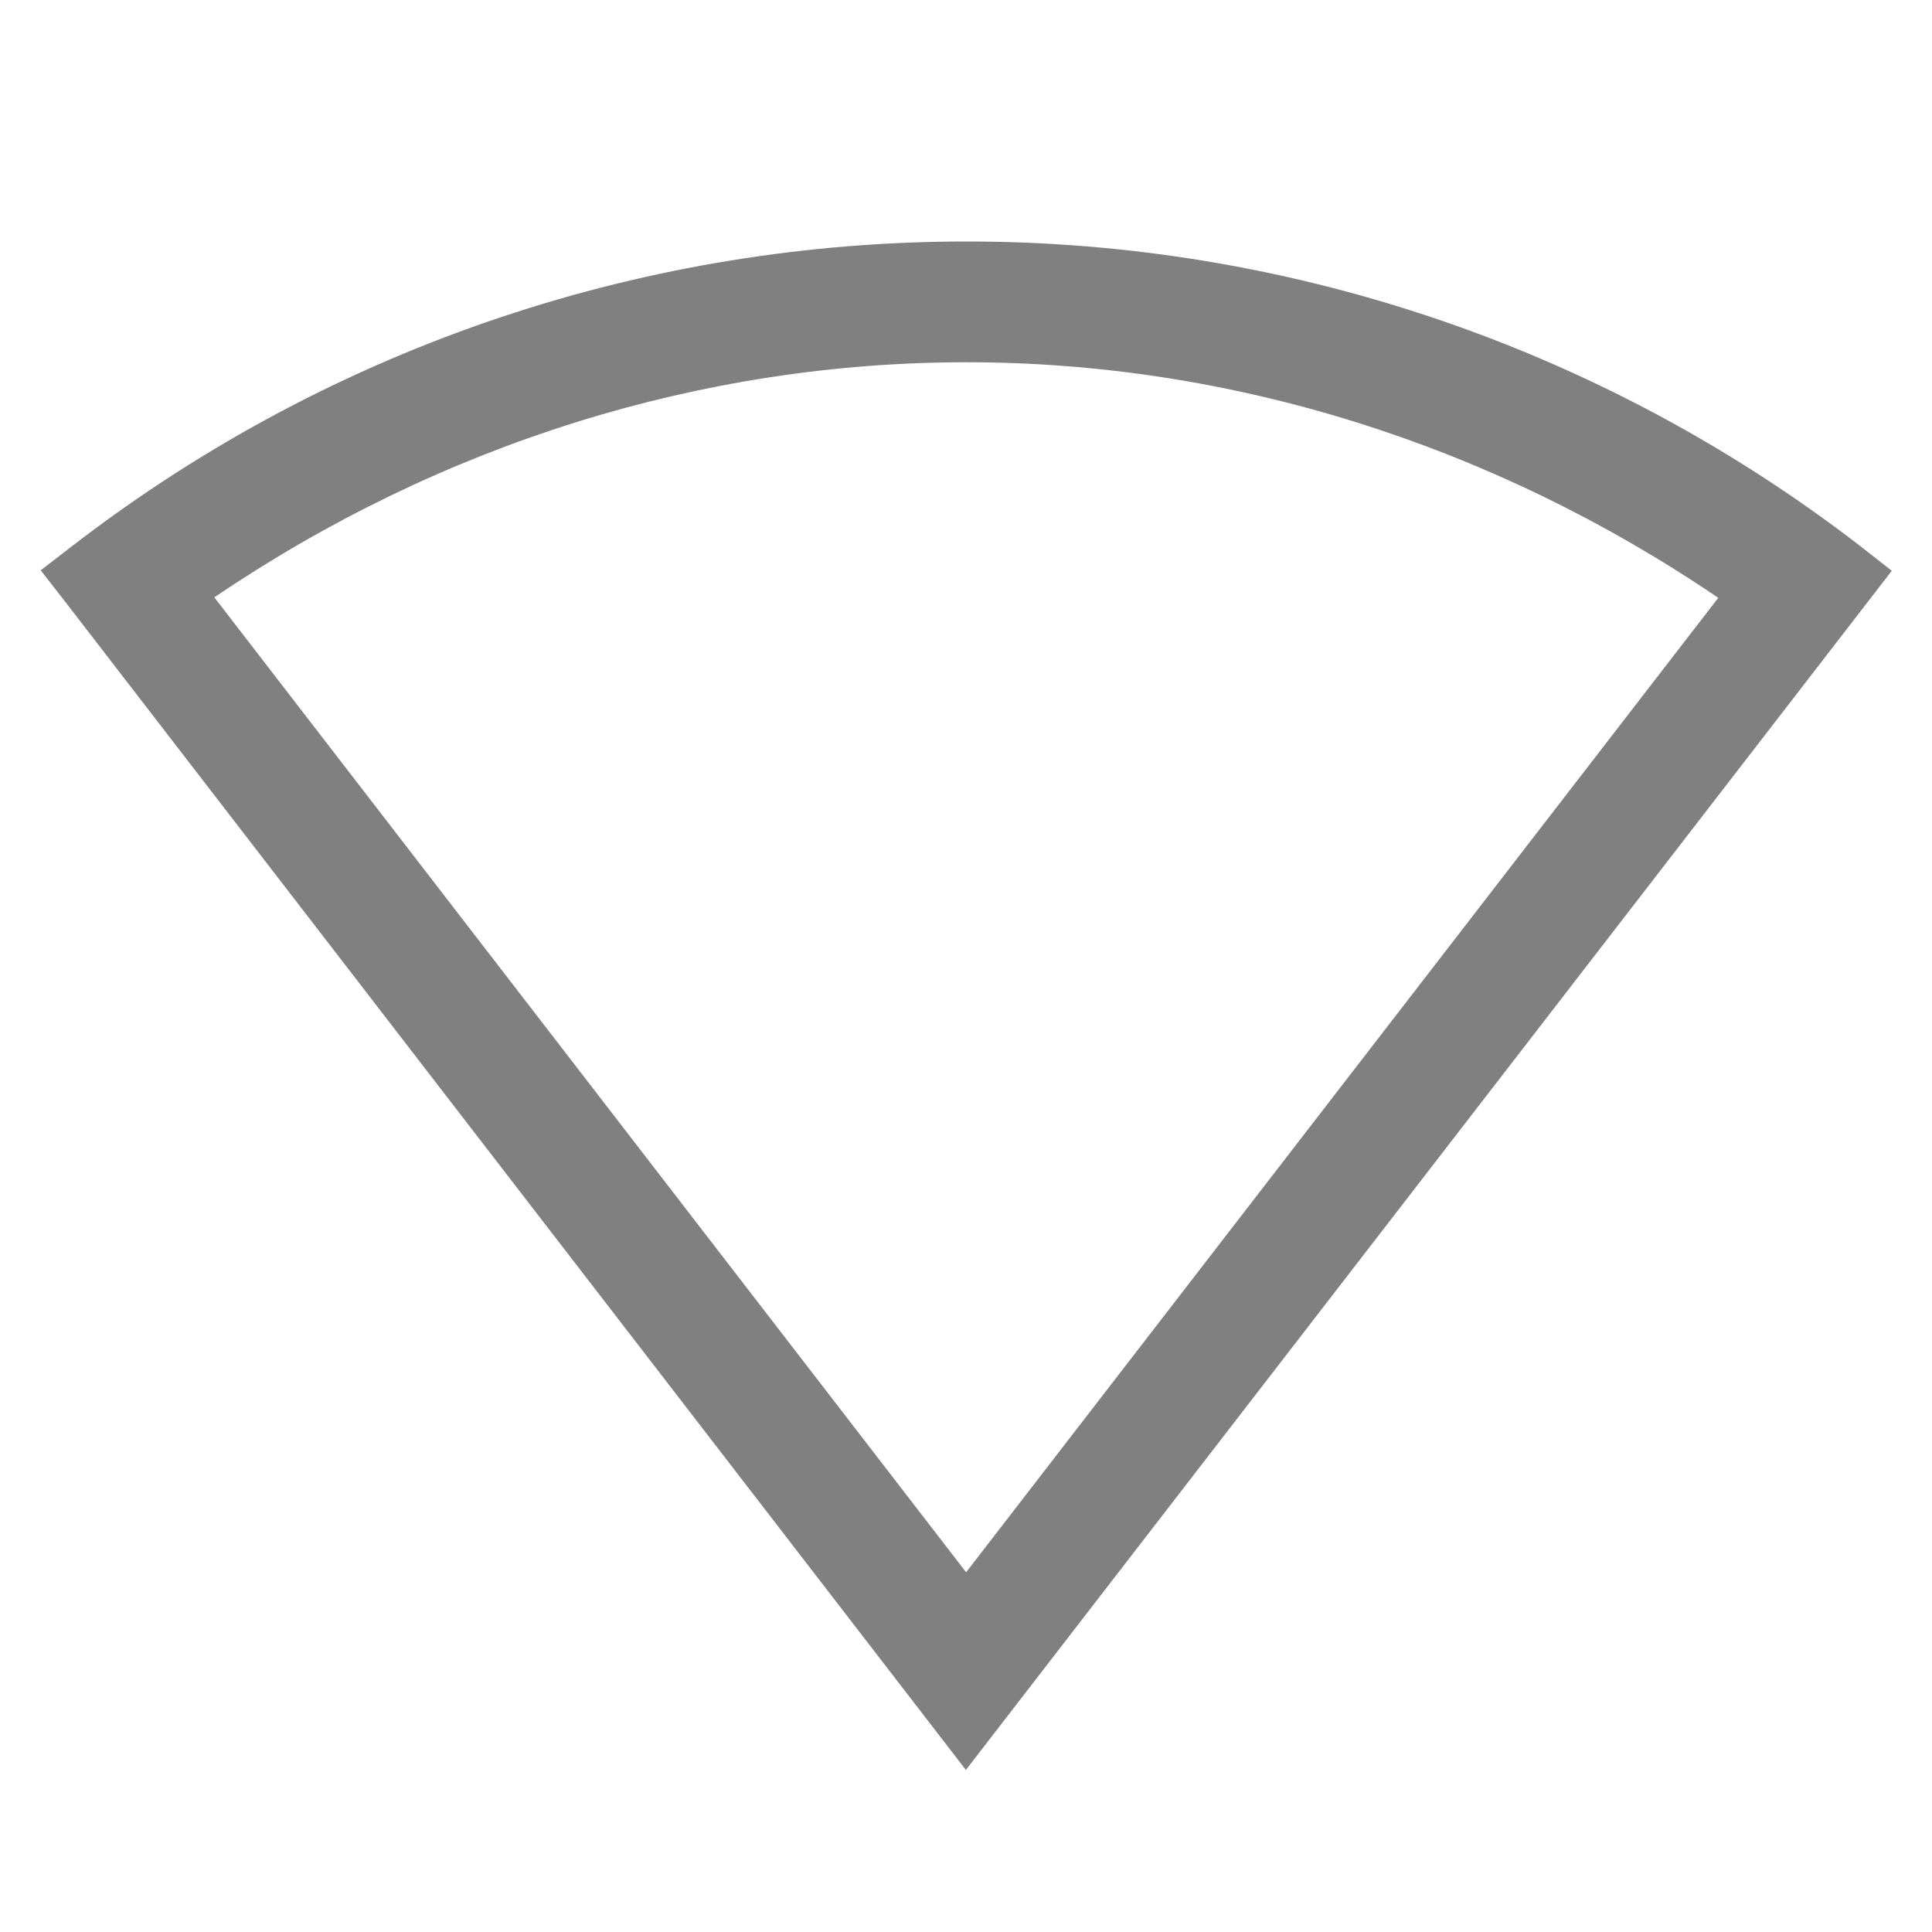
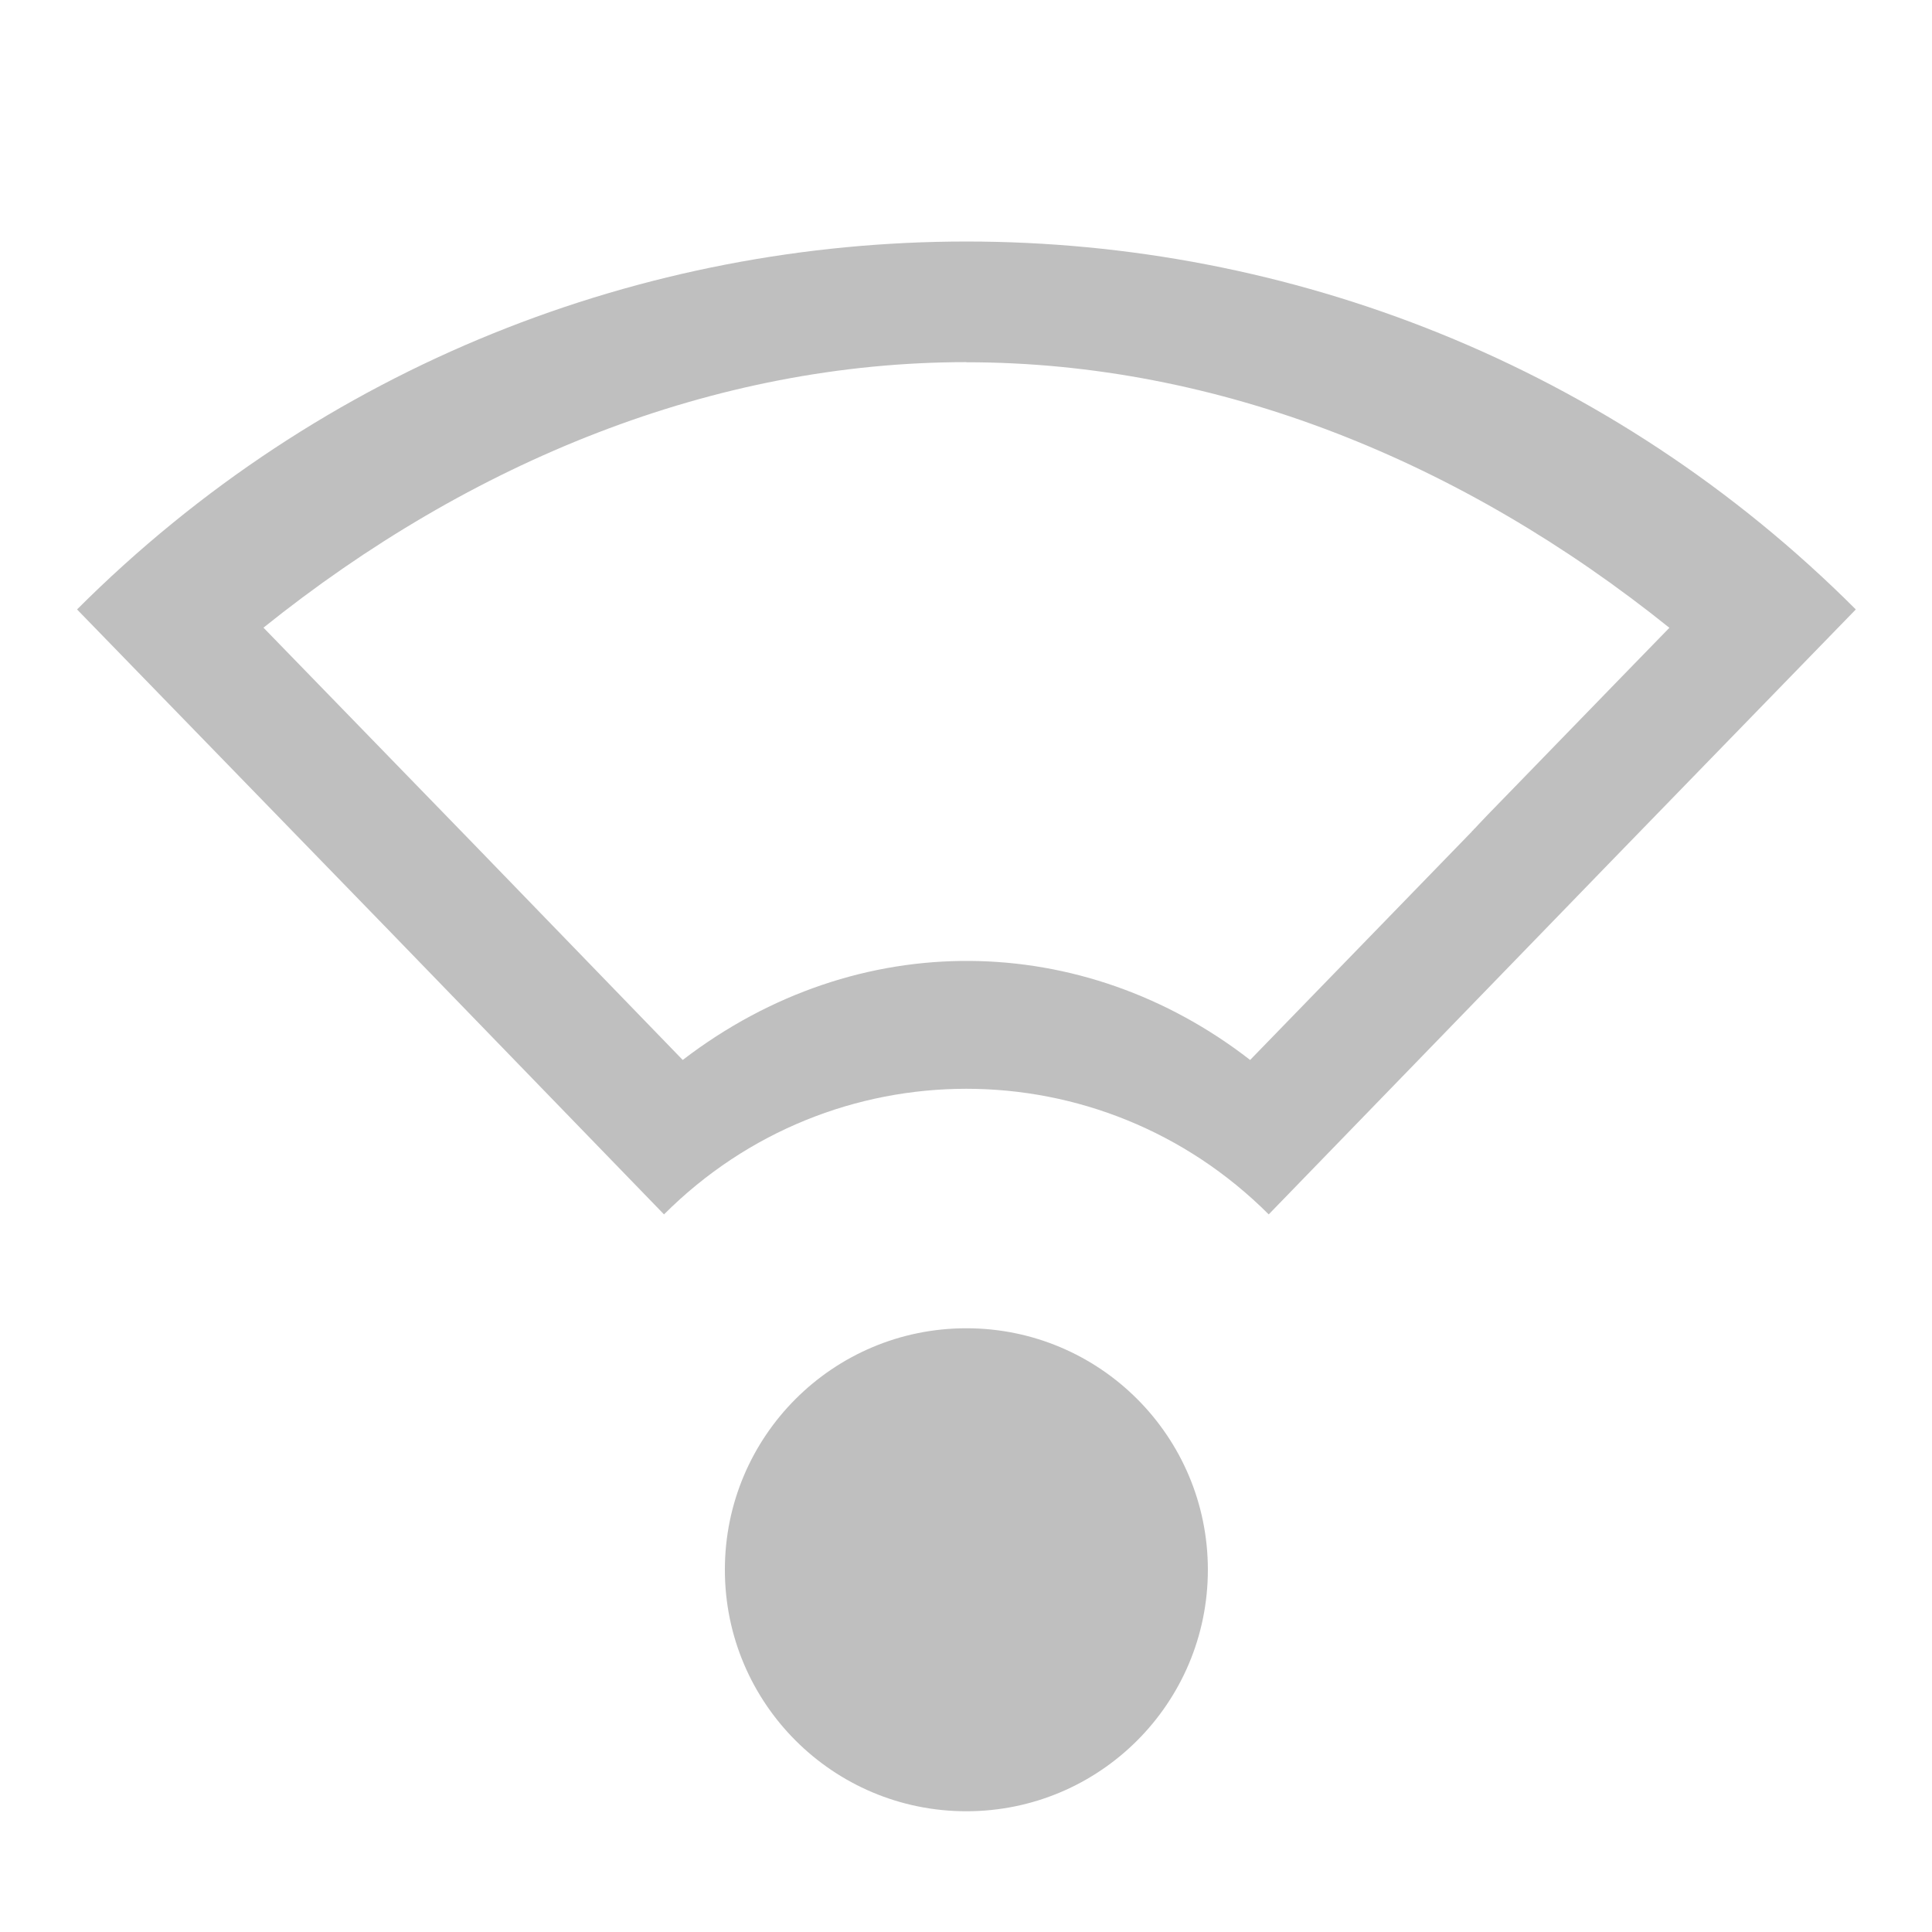
- <svg xmlns="http://www.w3.org/2000/svg" height="16" width="16">
-   <g color="#000" transform="translate(-352.997 315)">
-     <path d="M361-313c-2.61 0-5.22.838-7.4 2.518l-.266.205.205.263 7.457 9.672 7.668-9.931-.263-.206A12.105 12.105 0 0 0 361-313zm0 1c2.181 0 4.344.672 6.227 1.951l-6.229 8.07-6.226-8.074C356.655-311.33 358.819-312 361-312z" fill="gray" font-family="sans-serif" font-weight="400" overflow="visible" style="line-height:normal;font-variant-ligatures:none;font-variant-position:normal;font-variant-caps:normal;font-variant-numeric:normal;font-variant-alternates:normal;font-feature-settings:normal;text-indent:0;text-align:start;text-decoration-line:none;text-decoration-style:solid;text-decoration-color:#000;text-transform:none;shape-padding:0;isolation:auto;mix-blend-mode:normal;marker:none" white-space="normal" />
+ <svg xmlns="http://www.w3.org/2000/svg" xmlns:ns1="http://www.openswatchbook.org/uri/2009/osb" height="16" id="svg7384" version="1.1" width="16">
+   <defs id="defs7386">
+     <linearGradient id="linearGradient5606" ns1:paint="solid">
+       <stop id="stop5608" offset="0" style="stop-color:#000000;stop-opacity:1;" />
+     </linearGradient>
+     <linearGradient id="linearGradient4526" ns1:paint="solid">
+       <stop id="stop4528" offset="0" style="stop-color:#ffffff;stop-opacity:1;" />
+     </linearGradient>
+     <linearGradient id="linearGradient3600-4" ns1:paint="gradient">
+       <stop id="stop3602-7" offset="0" style="stop-color:#f4f4f4;stop-opacity:1" />
+       <stop id="stop3604-6" offset="1" style="stop-color:#dbdbdb;stop-opacity:1" />
+     </linearGradient>
+   </defs>
+   <g id="layer9" label="status" style="display:inline" transform="translate(-1052.997,267.0001)">
+     <path d="m 1061,-265 c -2.667,0 -5.333,1.015 -7.365,3.047 l 2.562,2.637 2.299,2.373 c 1.387,-1.387 3.62,-1.387 5.008,0 l 2.43,-2.506 c -0,-0.002 2.432,-2.504 2.432,-2.504 -2.031,-2.032 -4.698,-3.047 -7.365,-3.047 z m 0,1 c 2.089,0 4.107,0.821 5.822,2.199 -0.175,0.18 -0.195,0.201 -0.391,0.402 -0.304,0.313 -0.608,0.626 -0.836,0.861 -0.114,0.118 -0.21,0.216 -0.277,0.285 -0.034,0.035 -0.059,0.062 -0.078,0.082 -0.01,0.01 -0.018,0.019 -0.025,0.027 -0,0.004 -0.01,0.006 -0.014,0.014 -0,0.004 -0.01,0.008 -0.019,0.021 l -1.832,1.887 c -1.378,-1.07 -3.243,-1.117 -4.699,0 l -1.736,-1.793 -1.736,-1.787 c 1.716,-1.378 3.733,-2.199 5.822,-2.199 z m 0,8 c -1.105,0 -2,0.895 -2,2 0,1.105 0.895,2 2,2 1.105,0 2,-0.895 2,-2 0,-1.105 -0.895,-2 -2,-2 z" id="path2558" style="color:#000000;display:inline;overflow:visible;visibility:visible;opacity:0.5;fill:#808080;fill-opacity:1;fill-rule:nonzero;stroke:none;stroke-width:4;stroke-linecap:butt;stroke-linejoin:miter;stroke-miterlimit:4;stroke-dasharray:none;stroke-dashoffset:0;stroke-opacity:1;marker:none;enable-background:accumulate" />
  </g>
+   <g id="layer2" transform="translate(-811.9971,-99.99986)" />
+   <g id="layer4" transform="translate(-811.9971,-99.99986)" />
+   <g id="g1812" style="display:inline" transform="translate(-811.9971,-99.99986)" />
+   <g id="g6217" transform="translate(-811.9971,-99.99986)" />
+   <g id="layer3" style="display:inline" transform="translate(-811.9971,-99.99986)" />
+   <g id="g1833" style="display:inline" transform="translate(-811.9971,-99.99986)" />
+   <g id="layer1" transform="translate(-811.9971,-99.99986)" />
</svg>
